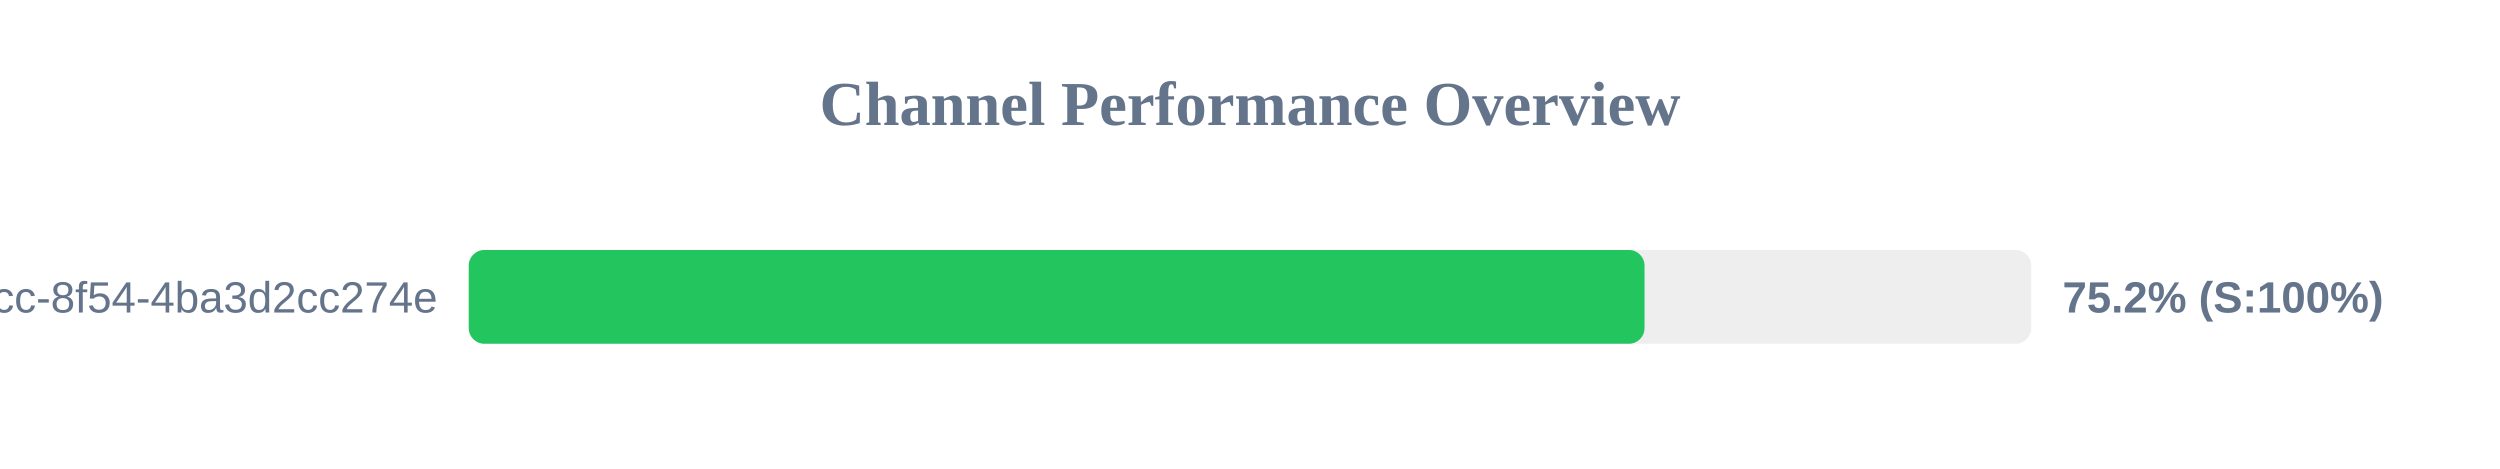
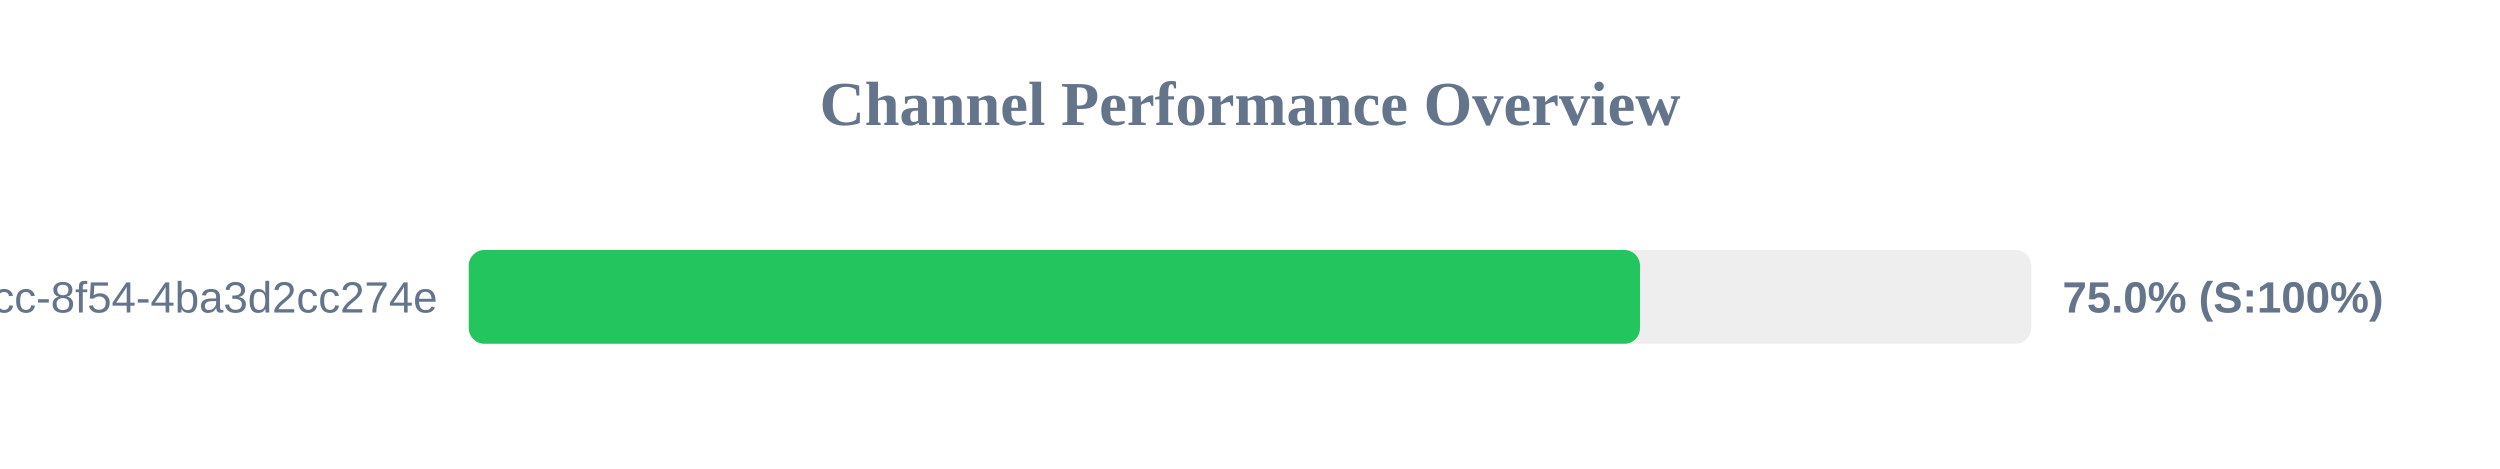
<svg xmlns="http://www.w3.org/2000/svg" width="800" height="150" version="1.1">
  <style>
        .row { font: 14px Arial; fill: #64748b; }
        .score { font: bold 14px Arial; fill: #64748b; }
    </style>
  <text x="400" y="40" text-anchor="middle" font-size="20px" font-weight="bold" fill="#64748b">Channel Performance Overview</text>
  <rect x="150" y="80" width="500" height="30" fill="#eee" rx="5" />
-   <rect x="150" y="80" width="376.25" height="30" fill="#22c55e" rx="5" />
+   <rect x="150" y="80" width="374.8" height="30" fill="#22c55e" rx="5" />
  <text x="140" y="100" text-anchor="end" class="row">?uuid=45cc0b3a-0adb-4dcc-8f54-4ba3d2cc274e</text>
-   <text x="660" y="100" text-anchor="start" class="score">75.2% (S:100%)</text>
+   <text x="660" y="100" text-anchor="start" class="score">75.0% (S:100%)</text>
</svg>
